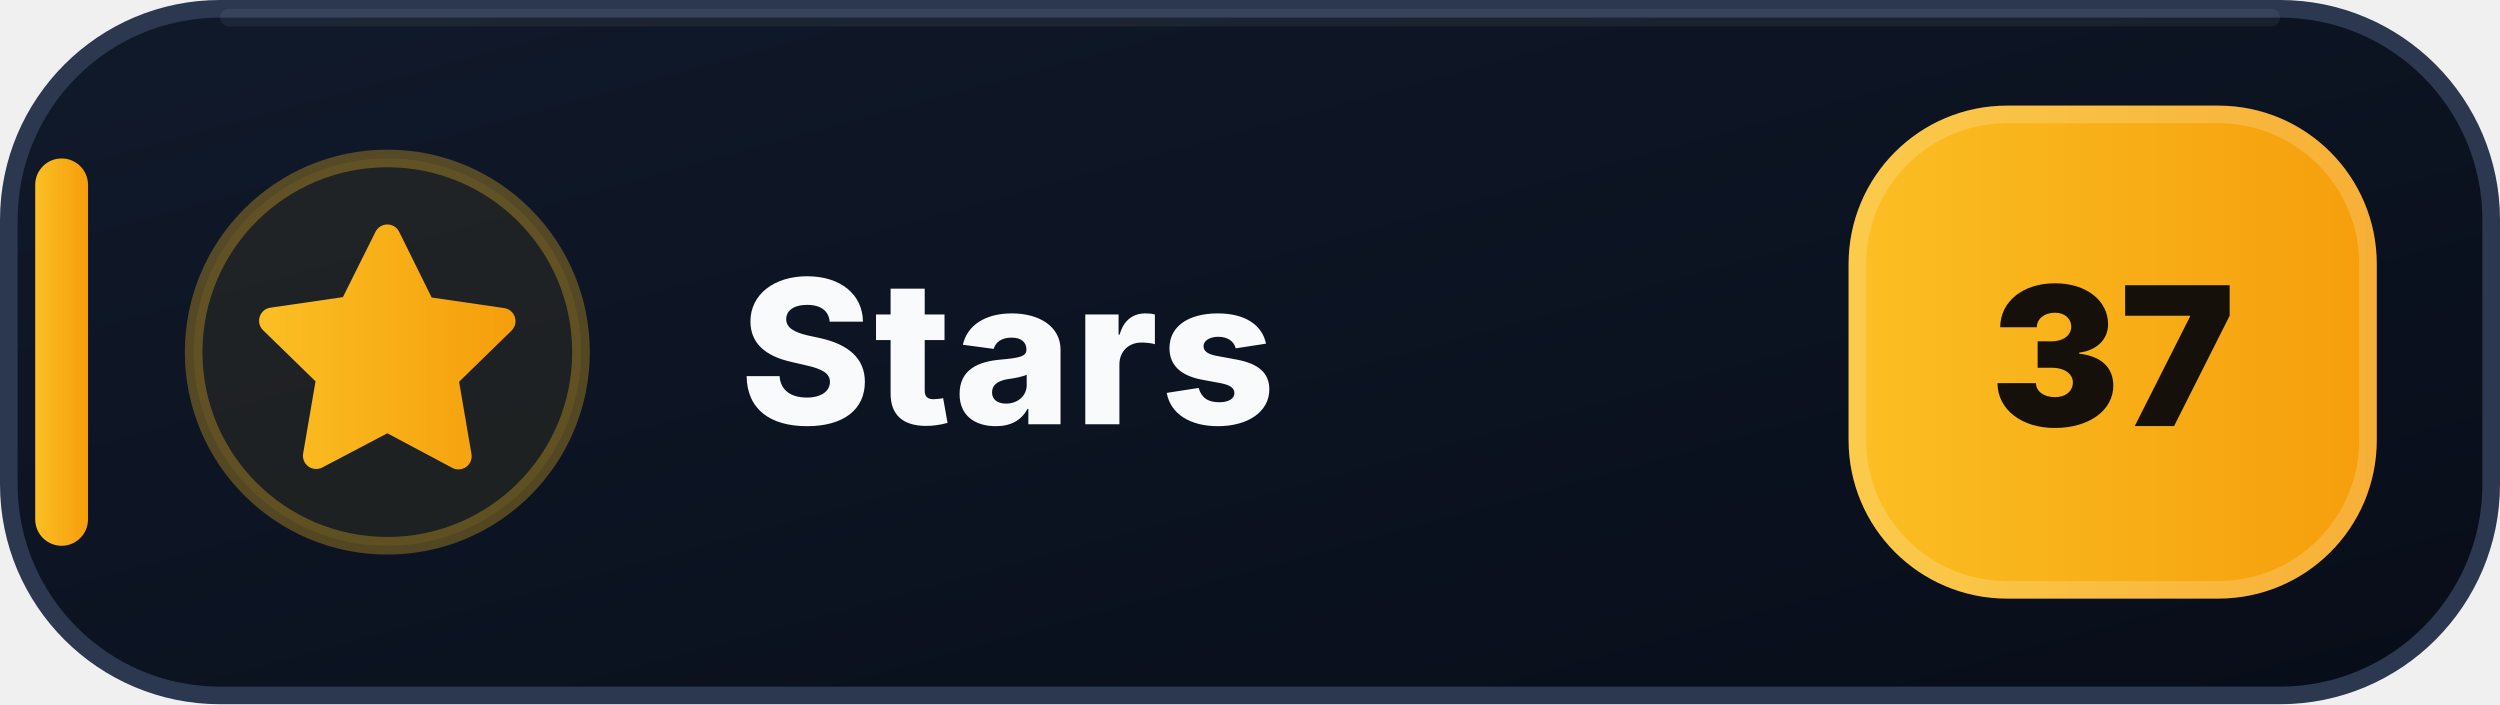
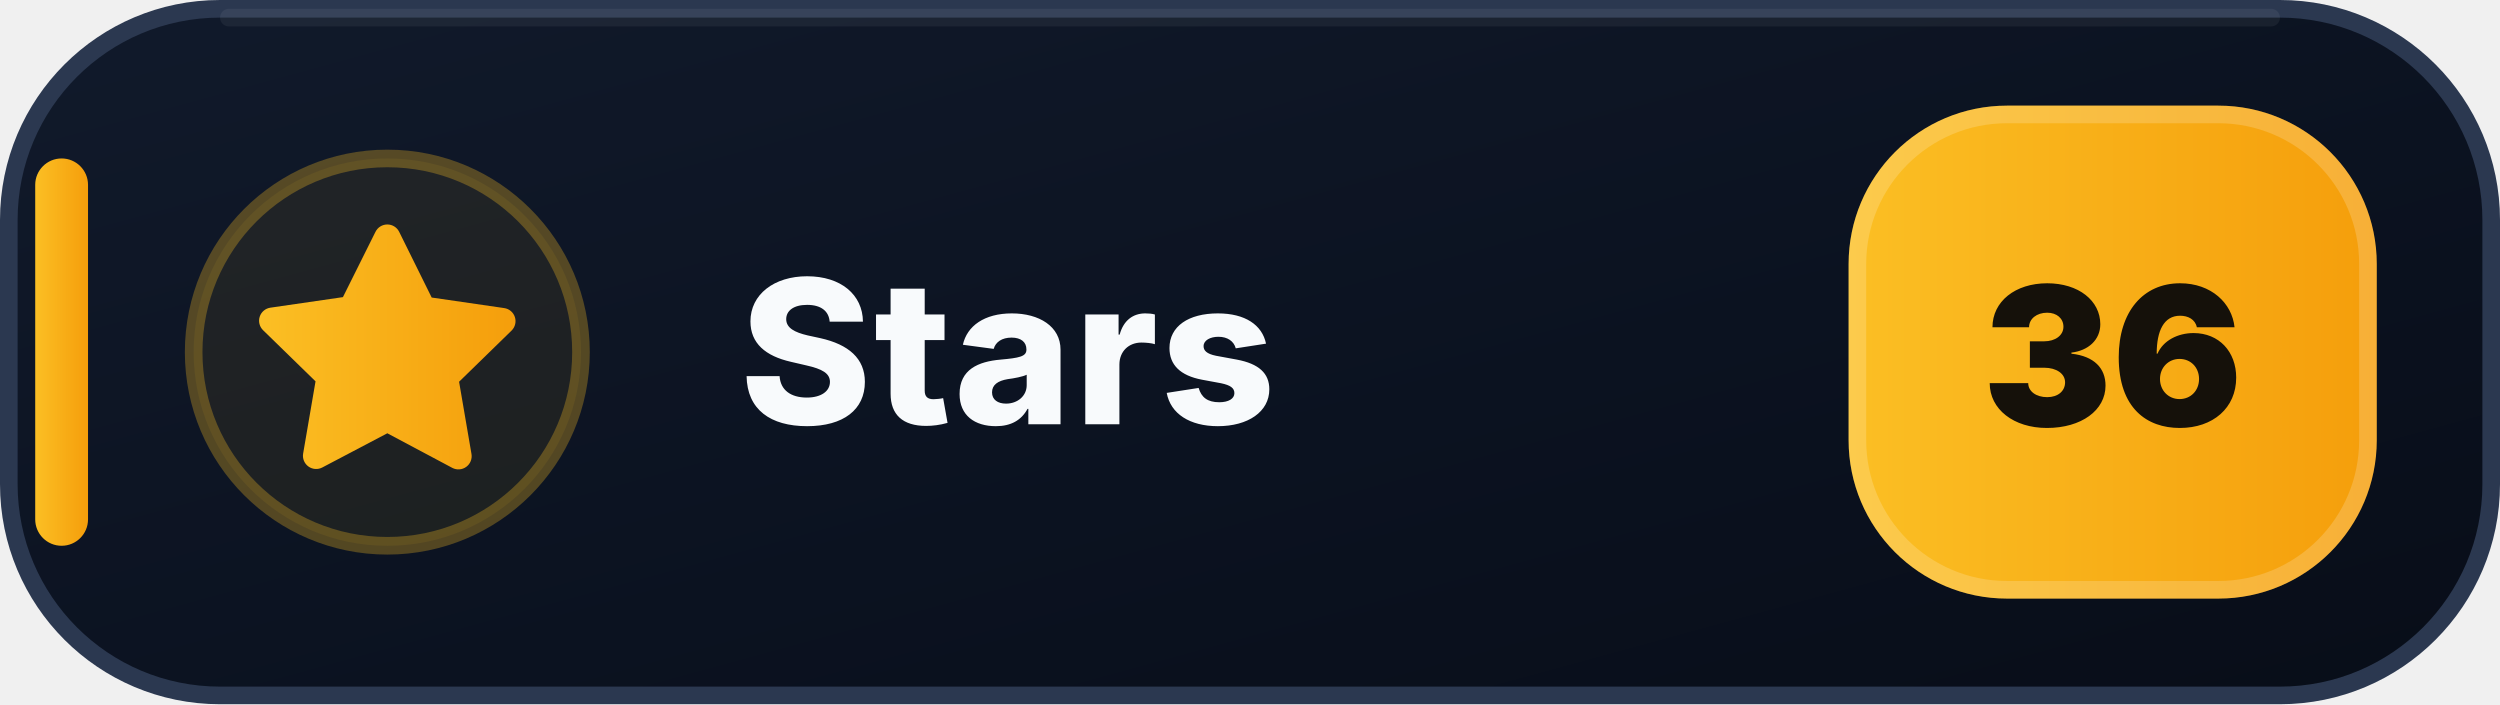
- <svg xmlns="http://www.w3.org/2000/svg" width="142" height="40" viewBox="0 0 142 40" role="img" aria-label="Stars: 37">
+ <svg xmlns="http://www.w3.org/2000/svg" width="142" height="40" viewBox="0 0 142 40" role="img" aria-label="Stars: 36">
  <defs>
    <linearGradient id="stars-bg" x1="0" y1="0" x2="1" y2="1">
      <stop offset="0" stop-color="#111A2B" />
      <stop offset=".58" stop-color="#0B1220" />
      <stop offset="1" stop-color="#080D18" />
    </linearGradient>
    <linearGradient id="stars-accent" x1="0" y1="0" x2="1" y2="0">
      <stop offset="0" stop-color="#FBBF24" />
      <stop offset="1" stop-color="#F59E0B" />
    </linearGradient>
  </defs>
  <rect x=".5" y=".5" width="141" height="39" rx="12" fill="url(#stars-bg)" stroke="#2B3850" />
  <path d="M13 1h116" stroke="#FFFFFF" stroke-opacity=".055" stroke-linecap="round" />
  <rect x="2" y="9" width="3" height="22" rx="1.5" fill="url(#stars-accent)" />
  <circle cx="22" cy="20" r="11" fill="#FBBF24" fill-opacity=".075" stroke="#FBBF24" stroke-opacity=".3" />
  <g transform="translate(14 12)" fill="url(#stars-accent)">
    <path d="M8 .75a.75.75 0 0 1 .673.418L10.52 4.9l4.12.599a.75.75 0 0 1 .416 1.279l-2.98 2.905.704 4.103a.75.75 0 0 1-1.088.79L8 12.61l-3.694 1.943a.75.75 0 0 1-1.088-.79l.704-4.103-2.98-2.905a.75.75 0 0 1 .416-1.279l4.12-.599L7.327 1.168A.75.75 0 0 1 8 .75Z" />
  </g>
  <text x="42" y="24.1" fill="#F8FAFC" font-family="Segoe UI,Inter,Arial,sans-serif" font-size="11.4" font-weight="800" letter-spacing=".12">Stars</text>
  <rect x="105" y="6" width="30" height="28" rx="9" fill="url(#stars-accent)" />
  <rect x="105.5" y="6.5" width="29" height="27" rx="8.5" fill="none" stroke="#FFFFFF" stroke-opacity=".18" />
-   <text x="120" y="24.2" text-anchor="middle" fill="#15110A" font-family="Segoe UI,Inter,Arial,sans-serif" font-size="11" font-weight="900">37</text>
+   <text x="120" y="24.2" text-anchor="middle" fill="#15110A" font-family="Segoe UI,Inter,Arial,sans-serif" font-size="11" font-weight="900">36</text>
</svg>
